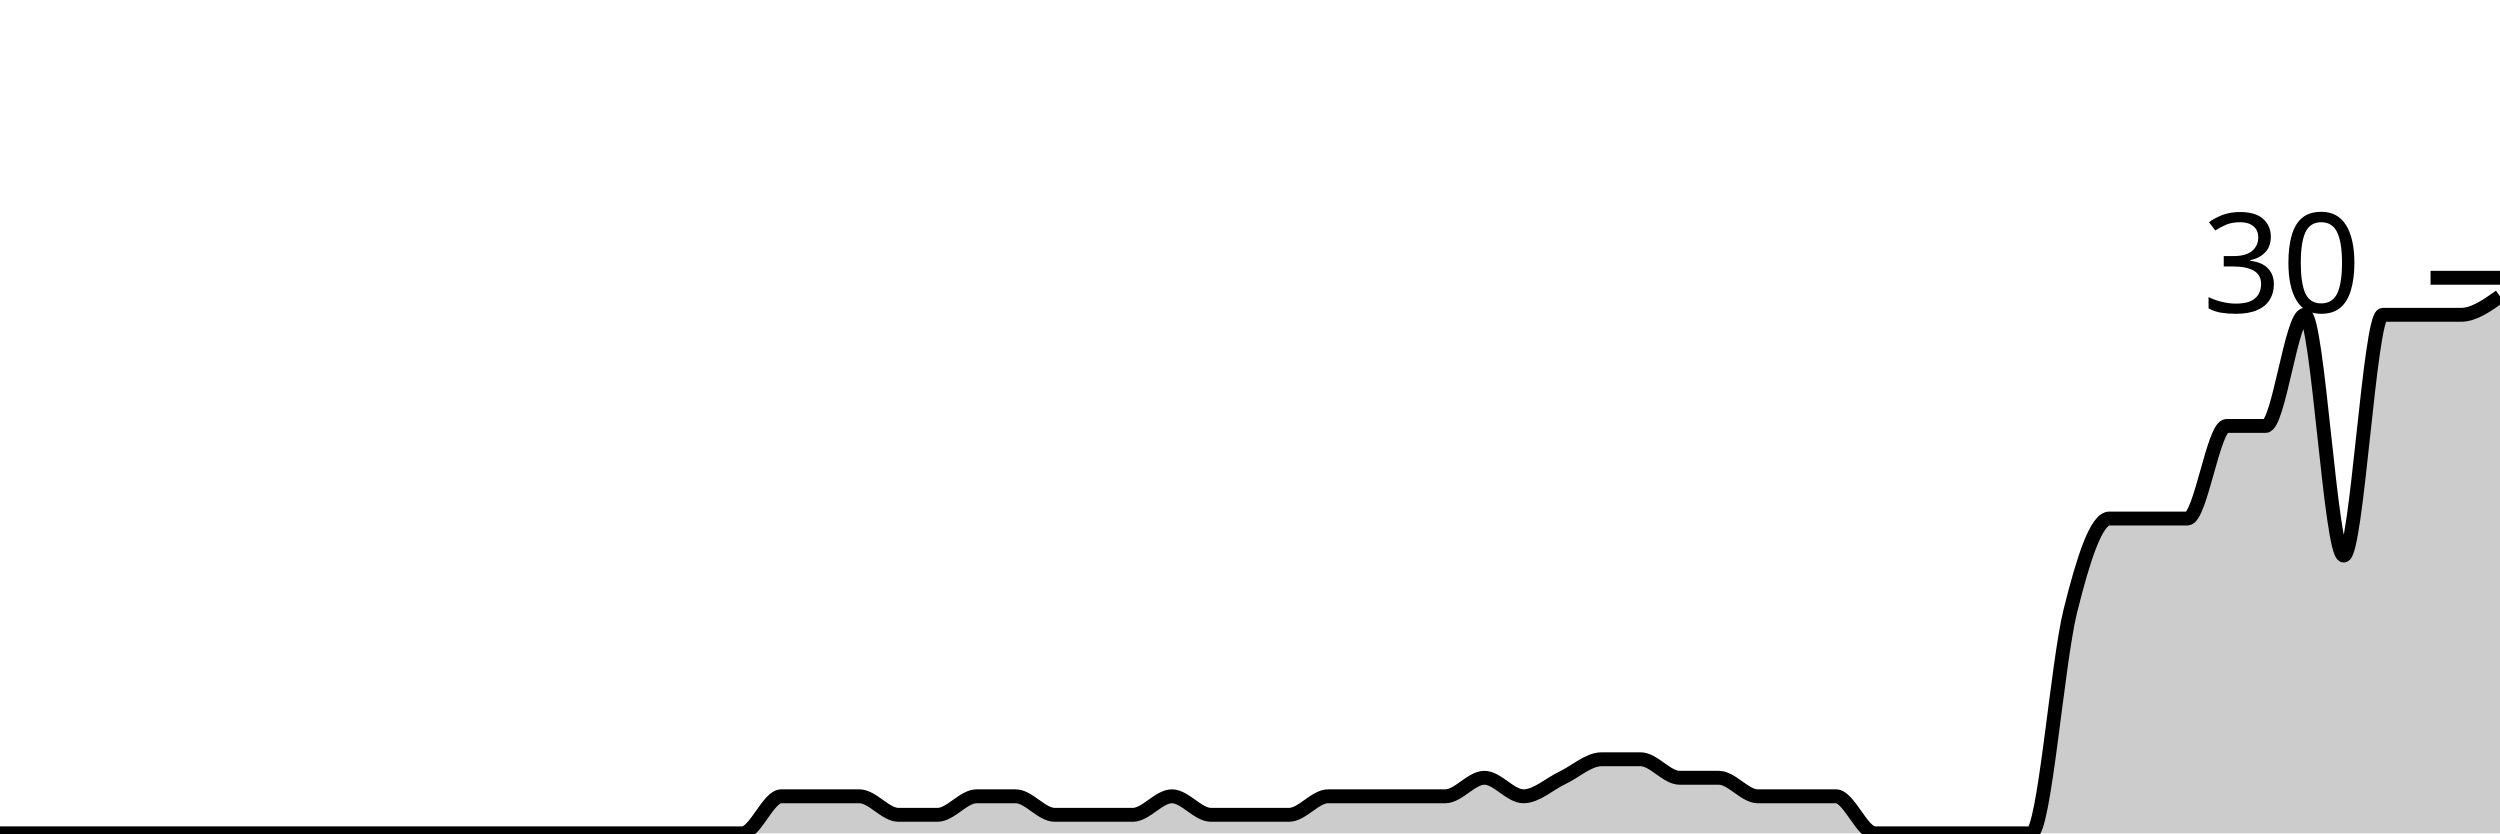
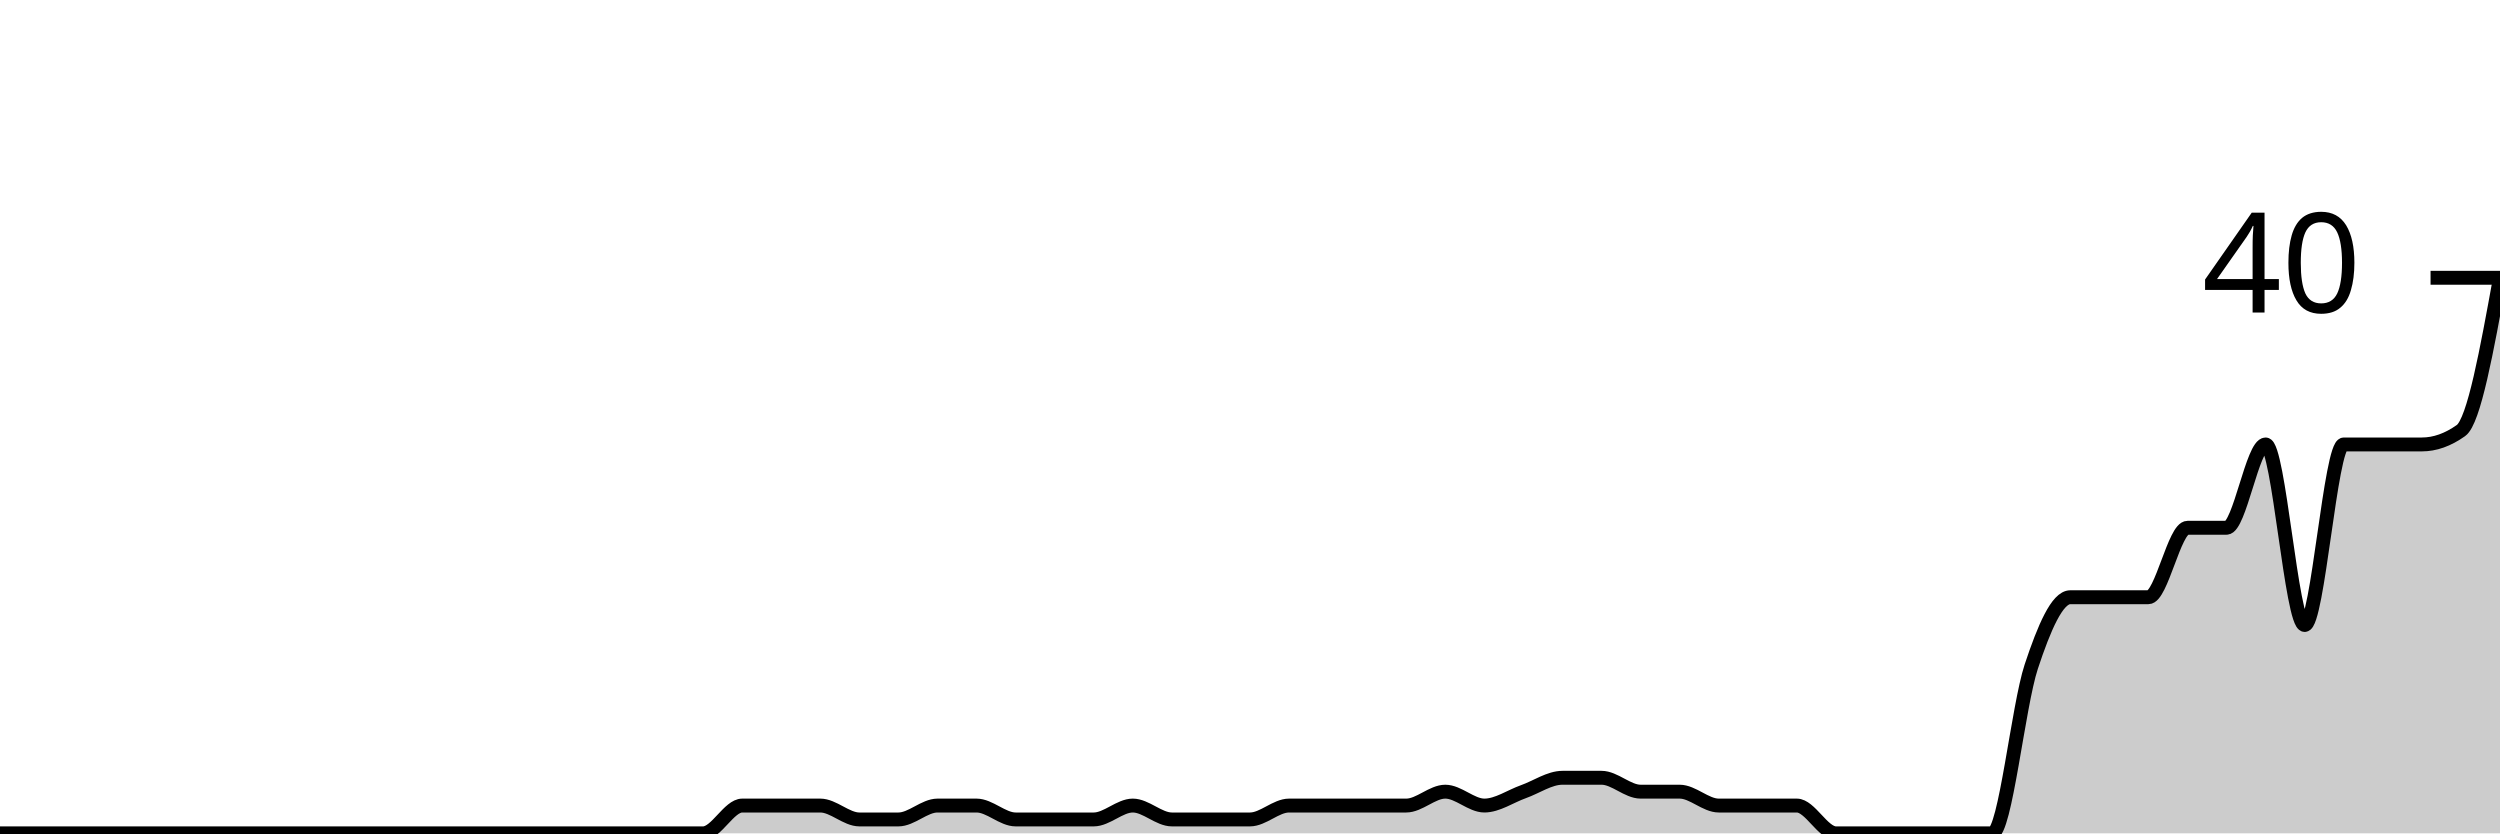
<svg xmlns="http://www.w3.org/2000/svg" viewBox="0 0 180 60">
  <g transform="translate(0,20)">
-     <path class="area" fill="rgba(0, 0, 0, 0.2)" d="M0,40C0.938,40,1.875,40,2.812,40C6.562,40,10.312,40,14.062,40C15.938,40,17.812,40,19.688,40C20.625,40,21.562,40,22.5,40C23.438,40,24.375,40,25.312,40C26.25,40,27.188,40,28.125,40C29.062,40,30,40,30.938,40C31.875,40,32.812,40,33.75,40C35.625,40,37.5,40,39.375,40C40.312,40,41.25,40,42.188,40C43.125,40,44.062,40,45,40C45.938,40,46.875,40,47.812,40C48.75,40,49.688,40,50.625,40C51.562,40,52.5,40,53.438,40C54.375,40,55.312,37.333,56.25,37.333C57.188,37.333,58.125,37.333,59.062,37.333C60,37.333,60.938,37.333,61.875,37.333C62.812,37.333,63.75,38.667,64.688,38.667C65.625,38.667,66.562,38.667,67.5,38.667C68.438,38.667,69.375,37.333,70.312,37.333C71.25,37.333,72.188,37.333,73.125,37.333C74.062,37.333,75,38.667,75.938,38.667C76.875,38.667,77.812,38.667,78.75,38.667C79.688,38.667,80.625,38.667,81.562,38.667C82.5,38.667,83.438,37.333,84.375,37.333C85.312,37.333,86.25,38.667,87.188,38.667C88.125,38.667,89.062,38.667,90,38.667C90.938,38.667,91.875,38.667,92.812,38.667C93.75,38.667,94.688,37.333,95.625,37.333C96.562,37.333,97.5,37.333,98.438,37.333C99.375,37.333,100.312,37.333,101.25,37.333C102.188,37.333,103.125,37.333,104.062,37.333C105,37.333,105.938,36,106.875,36C107.812,36,108.75,37.333,109.688,37.333C110.625,37.333,111.562,36.444,112.5,36C113.438,35.556,114.375,34.667,115.312,34.667C116.25,34.667,117.188,34.667,118.125,34.667C119.062,34.667,120,36,120.938,36C121.875,36,122.812,36,123.75,36C124.688,36,125.625,37.333,126.562,37.333C127.5,37.333,128.438,37.333,129.375,37.333C130.312,37.333,131.25,37.333,132.188,37.333C133.125,37.333,134.062,40,135,40C135.938,40,136.875,40,137.812,40C138.75,40,139.688,40,140.625,40C141.562,40,142.5,40,143.438,40C144.375,40,145.312,40,146.25,40C147.188,40,148.125,27.778,149.062,24C150,20.222,150.938,17.333,151.875,17.333C152.812,17.333,153.75,17.333,154.688,17.333C155.625,17.333,156.562,17.333,157.5,17.333C158.438,17.333,159.375,10.667,160.312,10.667C161.25,10.667,162.188,10.667,163.125,10.667C164.062,10.667,165,2.667,165.938,2.667C166.875,2.667,167.812,20,168.75,20C169.688,20,170.625,2.667,171.562,2.667C172.5,2.667,173.438,2.667,174.375,2.667C175.312,2.667,176.25,2.667,177.188,2.667C178.125,2.667,179.062,2,180,1.333L180,40C179.062,40,178.125,40,177.188,40C176.25,40,175.312,40,174.375,40C173.438,40,172.5,40,171.562,40C170.625,40,169.688,40,168.75,40C167.812,40,166.875,40,165.938,40C165,40,164.062,40,163.125,40C162.188,40,161.25,40,160.312,40C159.375,40,158.438,40,157.5,40C156.562,40,155.625,40,154.688,40C153.75,40,152.812,40,151.875,40C150.938,40,150,40,149.062,40C148.125,40,147.188,40,146.25,40C145.312,40,144.375,40,143.438,40C142.5,40,141.562,40,140.625,40C139.688,40,138.75,40,137.812,40C136.875,40,135.938,40,135,40C134.062,40,133.125,40,132.188,40C131.25,40,130.312,40,129.375,40C128.438,40,127.5,40,126.562,40C125.625,40,124.688,40,123.75,40C122.812,40,121.875,40,120.938,40C120,40,119.062,40,118.125,40C117.188,40,116.25,40,115.312,40C114.375,40,113.438,40,112.5,40C111.562,40,110.625,40,109.688,40C108.75,40,107.812,40,106.875,40C105.938,40,105,40,104.062,40C103.125,40,102.188,40,101.25,40C100.312,40,99.375,40,98.438,40C97.5,40,96.562,40,95.625,40C94.688,40,93.75,40,92.812,40C91.875,40,90.938,40,90,40C89.062,40,88.125,40,87.188,40C86.25,40,85.312,40,84.375,40C83.438,40,82.5,40,81.562,40C80.625,40,79.688,40,78.75,40C77.812,40,76.875,40,75.938,40C75,40,74.062,40,73.125,40C72.188,40,71.25,40,70.312,40C69.375,40,68.438,40,67.5,40C66.562,40,65.625,40,64.688,40C63.75,40,62.812,40,61.875,40C60.938,40,60,40,59.062,40C58.125,40,57.188,40,56.25,40C55.312,40,54.375,40,53.438,40C52.5,40,51.562,40,50.625,40C49.688,40,48.75,40,47.812,40C46.875,40,45.938,40,45,40C44.062,40,43.125,40,42.188,40C41.25,40,40.312,40,39.375,40C37.5,40,35.625,40,33.75,40C32.812,40,31.875,40,30.938,40C30,40,29.062,40,28.125,40C27.188,40,26.25,40,25.312,40C24.375,40,23.438,40,22.5,40C21.562,40,20.625,40,19.688,40C17.812,40,15.938,40,14.062,40C10.312,40,6.562,40,2.812,40C1.875,40,0.938,40,0,40Z" />
-     <path class="line" stroke="black" fill="none" d="M0,40C0.938,40,1.875,40,2.812,40C6.562,40,10.312,40,14.062,40C15.938,40,17.812,40,19.688,40C20.625,40,21.562,40,22.5,40C23.438,40,24.375,40,25.312,40C26.25,40,27.188,40,28.125,40C29.062,40,30,40,30.938,40C31.875,40,32.812,40,33.75,40C35.625,40,37.5,40,39.375,40C40.312,40,41.25,40,42.188,40C43.125,40,44.062,40,45,40C45.938,40,46.875,40,47.812,40C48.75,40,49.688,40,50.625,40C51.562,40,52.5,40,53.438,40C54.375,40,55.312,37.333,56.25,37.333C57.188,37.333,58.125,37.333,59.062,37.333C60,37.333,60.938,37.333,61.875,37.333C62.812,37.333,63.75,38.667,64.688,38.667C65.625,38.667,66.562,38.667,67.5,38.667C68.438,38.667,69.375,37.333,70.312,37.333C71.25,37.333,72.188,37.333,73.125,37.333C74.062,37.333,75,38.667,75.938,38.667C76.875,38.667,77.812,38.667,78.75,38.667C79.688,38.667,80.625,38.667,81.562,38.667C82.5,38.667,83.438,37.333,84.375,37.333C85.312,37.333,86.25,38.667,87.188,38.667C88.125,38.667,89.062,38.667,90,38.667C90.938,38.667,91.875,38.667,92.812,38.667C93.75,38.667,94.688,37.333,95.625,37.333C96.562,37.333,97.5,37.333,98.438,37.333C99.375,37.333,100.312,37.333,101.25,37.333C102.188,37.333,103.125,37.333,104.062,37.333C105,37.333,105.938,36,106.875,36C107.812,36,108.75,37.333,109.688,37.333C110.625,37.333,111.562,36.444,112.5,36C113.438,35.556,114.375,34.667,115.312,34.667C116.25,34.667,117.188,34.667,118.125,34.667C119.062,34.667,120,36,120.938,36C121.875,36,122.812,36,123.75,36C124.688,36,125.625,37.333,126.562,37.333C127.5,37.333,128.438,37.333,129.375,37.333C130.312,37.333,131.25,37.333,132.188,37.333C133.125,37.333,134.062,40,135,40C135.938,40,136.875,40,137.812,40C138.75,40,139.688,40,140.625,40C141.562,40,142.5,40,143.438,40C144.375,40,145.312,40,146.25,40C147.188,40,148.125,27.778,149.062,24C150,20.222,150.938,17.333,151.875,17.333C152.812,17.333,153.75,17.333,154.688,17.333C155.625,17.333,156.562,17.333,157.5,17.333C158.438,17.333,159.375,10.667,160.312,10.667C161.25,10.667,162.188,10.667,163.125,10.667C164.062,10.667,165,2.667,165.938,2.667C166.875,2.667,167.812,20,168.75,20C169.688,20,170.625,2.667,171.562,2.667C172.5,2.667,173.438,2.667,174.375,2.667C175.312,2.667,176.25,2.667,177.188,2.667C178.125,2.667,179.062,2,180,1.333" />
+     <path class="area" fill="rgba(0, 0, 0, 0.2)" d="M0,40C3.75,40,7.5,40,11.25,40C13.125,40,15,40,16.875,40C17.812,40,18.75,40,19.688,40C20.625,40,21.562,40,22.5,40C23.438,40,24.375,40,25.312,40C26.25,40,27.188,40,28.125,40C29.062,40,30,40,30.938,40C32.812,40,34.688,40,36.562,40C37.5,40,38.438,40,39.375,40C40.312,40,41.25,40,42.188,40C43.125,40,44.062,40,45,40C45.938,40,46.875,40,47.812,40C48.75,40,49.688,40,50.625,40C51.562,40,52.5,38,53.438,38C54.375,38,55.312,38,56.25,38C57.188,38,58.125,38,59.062,38C60,38,60.938,39,61.875,39C62.812,39,63.75,39,64.688,39C65.625,39,66.562,38,67.5,38C68.438,38,69.375,38,70.312,38C71.25,38,72.188,39,73.125,39C74.062,39,75,39,75.938,39C76.875,39,77.812,39,78.75,39C79.688,39,80.625,38,81.562,38C82.5,38,83.438,39,84.375,39C85.312,39,86.25,39,87.188,39C88.125,39,89.062,39,90,39C90.938,39,91.875,38,92.812,38C93.75,38,94.688,38,95.625,38C96.562,38,97.5,38,98.438,38C99.375,38,100.312,38,101.25,38C102.188,38,103.125,37,104.062,37C105,37,105.938,38,106.875,38C107.812,38,108.75,37.333,109.688,37C110.625,36.667,111.562,36,112.5,36C113.438,36,114.375,36,115.312,36C116.25,36,117.188,37,118.125,37C119.062,37,120,37,120.938,37C121.875,37,122.812,38,123.75,38C124.688,38,125.625,38,126.562,38C127.5,38,128.438,38,129.375,38C130.312,38,131.25,40,132.188,40C133.125,40,134.062,40,135,40C135.938,40,136.875,40,137.812,40C138.75,40,139.688,40,140.625,40C141.562,40,142.5,40,143.438,40C144.375,40,145.312,30.833,146.25,28C147.188,25.167,148.125,23,149.062,23C150,23,150.938,23,151.875,23C152.812,23,153.75,23,154.688,23C155.625,23,156.562,18,157.5,18C158.438,18,159.375,18,160.312,18C161.25,18,162.188,12,163.125,12C164.062,12,165,25,165.938,25C166.875,25,167.812,12,168.75,12C169.688,12,170.625,12,171.562,12C172.5,12,173.438,12,174.375,12C175.312,12,176.25,11.667,177.188,11C178.125,10.333,179.062,5.167,180,0L180,40C179.062,40,178.125,40,177.188,40C176.25,40,175.312,40,174.375,40C173.438,40,172.5,40,171.562,40C170.625,40,169.688,40,168.75,40C167.812,40,166.875,40,165.938,40C165,40,164.062,40,163.125,40C162.188,40,161.25,40,160.312,40C159.375,40,158.438,40,157.5,40C156.562,40,155.625,40,154.688,40C153.75,40,152.812,40,151.875,40C150.938,40,150,40,149.062,40C148.125,40,147.188,40,146.25,40C145.312,40,144.375,40,143.438,40C142.5,40,141.562,40,140.625,40C139.688,40,138.75,40,137.812,40C136.875,40,135.938,40,135,40C134.062,40,133.125,40,132.188,40C131.25,40,130.312,40,129.375,40C128.438,40,127.5,40,126.562,40C125.625,40,124.688,40,123.75,40C122.812,40,121.875,40,120.938,40C120,40,119.062,40,118.125,40C117.188,40,116.25,40,115.312,40C114.375,40,113.438,40,112.5,40C111.562,40,110.625,40,109.688,40C108.75,40,107.812,40,106.875,40C105.938,40,105,40,104.062,40C103.125,40,102.188,40,101.25,40C100.312,40,99.375,40,98.438,40C97.5,40,96.562,40,95.625,40C94.688,40,93.75,40,92.812,40C91.875,40,90.938,40,90,40C89.062,40,88.125,40,87.188,40C86.25,40,85.312,40,84.375,40C83.438,40,82.5,40,81.562,40C80.625,40,79.688,40,78.75,40C77.812,40,76.875,40,75.938,40C75,40,74.062,40,73.125,40C72.188,40,71.25,40,70.312,40C69.375,40,68.438,40,67.5,40C66.562,40,65.625,40,64.688,40C63.75,40,62.812,40,61.875,40C60.938,40,60,40,59.062,40C58.125,40,57.188,40,56.25,40C55.312,40,54.375,40,53.438,40C52.5,40,51.562,40,50.625,40C49.688,40,48.75,40,47.812,40C46.875,40,45.938,40,45,40C44.062,40,43.125,40,42.188,40C41.25,40,40.312,40,39.375,40C38.438,40,37.5,40,36.562,40C34.688,40,32.812,40,30.938,40C30,40,29.062,40,28.125,40C27.188,40,26.25,40,25.312,40C24.375,40,23.438,40,22.5,40C21.562,40,20.625,40,19.688,40C18.75,40,17.812,40,16.875,40C15,40,13.125,40,11.25,40C7.5,40,3.75,40,0,40Z" />
+     <path class="line" stroke="black" fill="none" d="M0,40C3.75,40,7.5,40,11.25,40C13.125,40,15,40,16.875,40C17.812,40,18.75,40,19.688,40C20.625,40,21.562,40,22.5,40C23.438,40,24.375,40,25.312,40C26.25,40,27.188,40,28.125,40C29.062,40,30,40,30.938,40C32.812,40,34.688,40,36.562,40C37.5,40,38.438,40,39.375,40C40.312,40,41.25,40,42.188,40C43.125,40,44.062,40,45,40C45.938,40,46.875,40,47.812,40C48.75,40,49.688,40,50.625,40C51.562,40,52.5,38,53.438,38C54.375,38,55.312,38,56.25,38C57.188,38,58.125,38,59.062,38C60,38,60.938,39,61.875,39C62.812,39,63.75,39,64.688,39C65.625,39,66.562,38,67.5,38C68.438,38,69.375,38,70.312,38C71.25,38,72.188,39,73.125,39C74.062,39,75,39,75.938,39C76.875,39,77.812,39,78.75,39C79.688,39,80.625,38,81.562,38C82.5,38,83.438,39,84.375,39C85.312,39,86.25,39,87.188,39C88.125,39,89.062,39,90,39C90.938,39,91.875,38,92.812,38C93.75,38,94.688,38,95.625,38C96.562,38,97.5,38,98.438,38C99.375,38,100.312,38,101.25,38C102.188,38,103.125,37,104.062,37C105,37,105.938,38,106.875,38C107.812,38,108.75,37.333,109.688,37C110.625,36.667,111.562,36,112.5,36C113.438,36,114.375,36,115.312,36C116.25,36,117.188,37,118.125,37C119.062,37,120,37,120.938,37C121.875,37,122.812,38,123.75,38C124.688,38,125.625,38,126.562,38C127.5,38,128.438,38,129.375,38C130.312,38,131.25,40,132.188,40C133.125,40,134.062,40,135,40C135.938,40,136.875,40,137.812,40C138.75,40,139.688,40,140.625,40C141.562,40,142.5,40,143.438,40C144.375,40,145.312,30.833,146.25,28C147.188,25.167,148.125,23,149.062,23C150,23,150.938,23,151.875,23C152.812,23,153.75,23,154.688,23C155.625,23,156.562,18,157.5,18C158.438,18,159.375,18,160.312,18C161.25,18,162.188,12,163.125,12C164.062,12,165,25,165.938,25C166.875,25,167.812,12,168.75,12C169.688,12,170.625,12,171.562,12C172.5,12,173.438,12,174.375,12C175.312,12,176.25,11.667,177.188,11C178.125,10.333,179.062,5.167,180,0" />
    <path class="axis-ceiling" stroke-width="1" stroke="black" fill="none" d="M175,0L180,0" />
-     <text class="axis-ceiling-label" font-family="sans-serif" text-anchor="end" font-size="10px" x="170" y="2.5">30</text>
+     <text class="axis-ceiling-label" font-family="sans-serif" text-anchor="end" font-size="10px" x="170" y="2.5">40</text>
  </g>
</svg>
